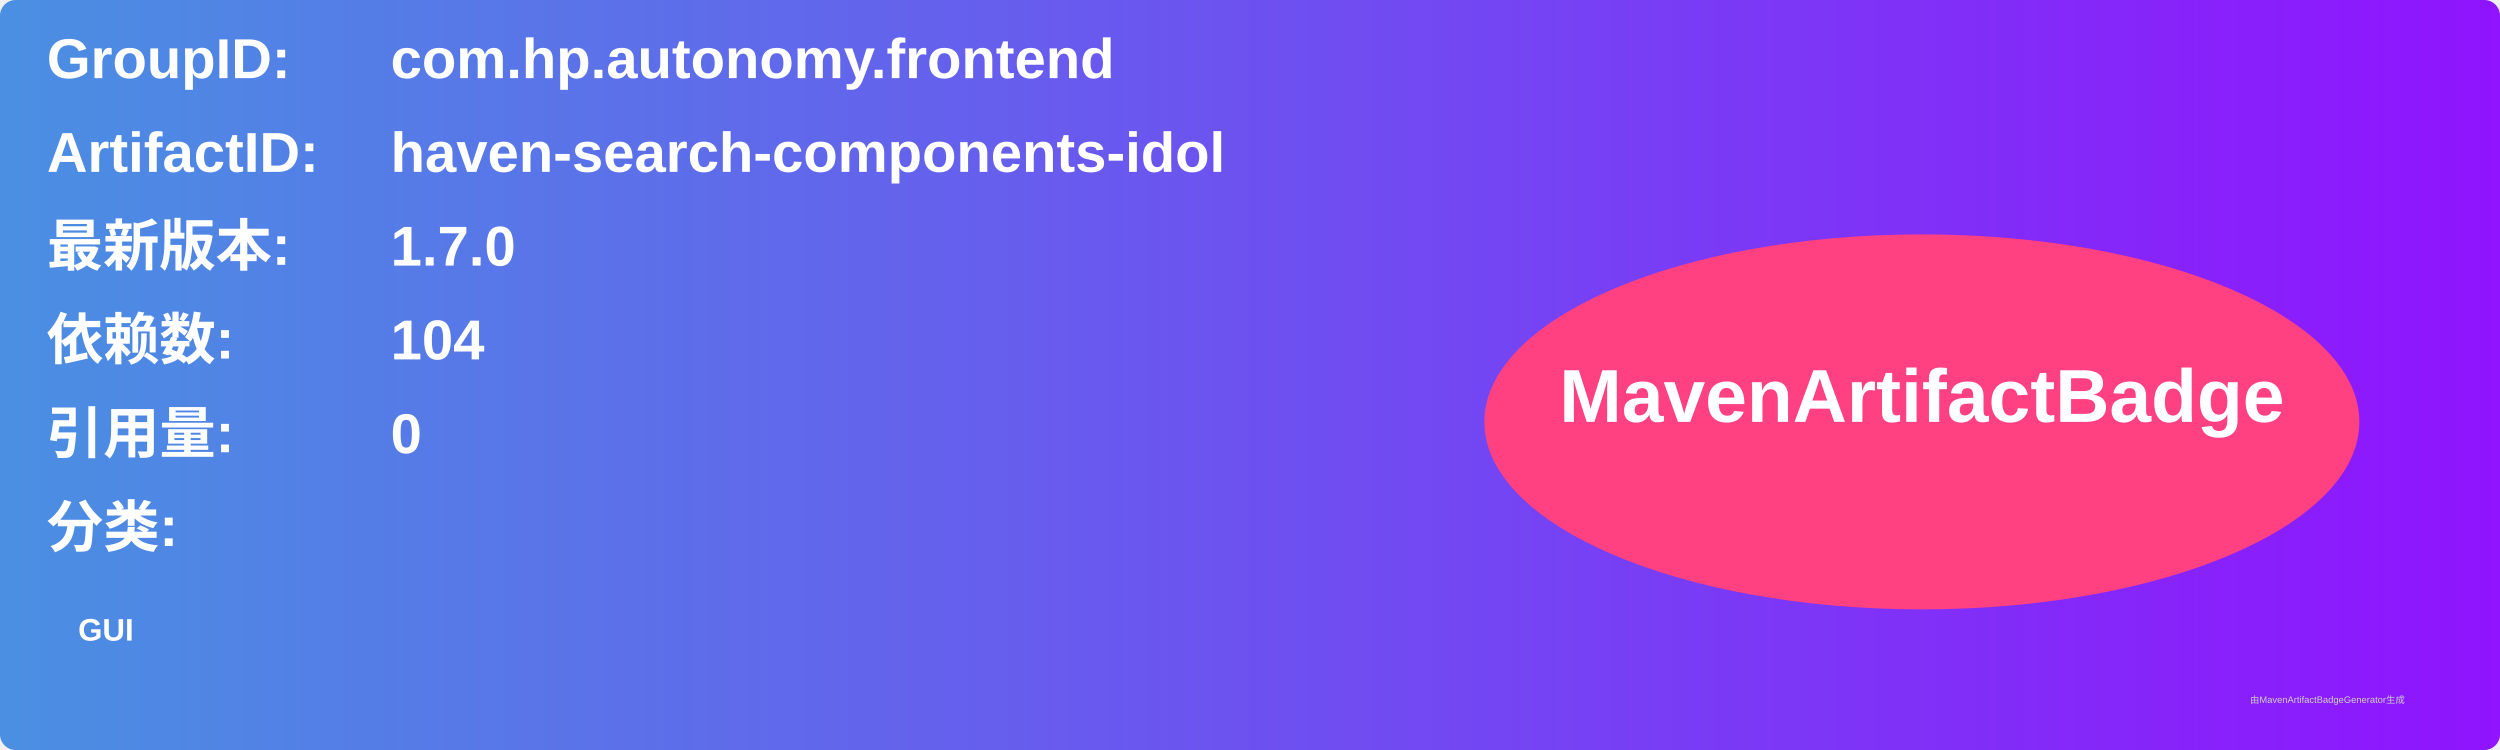
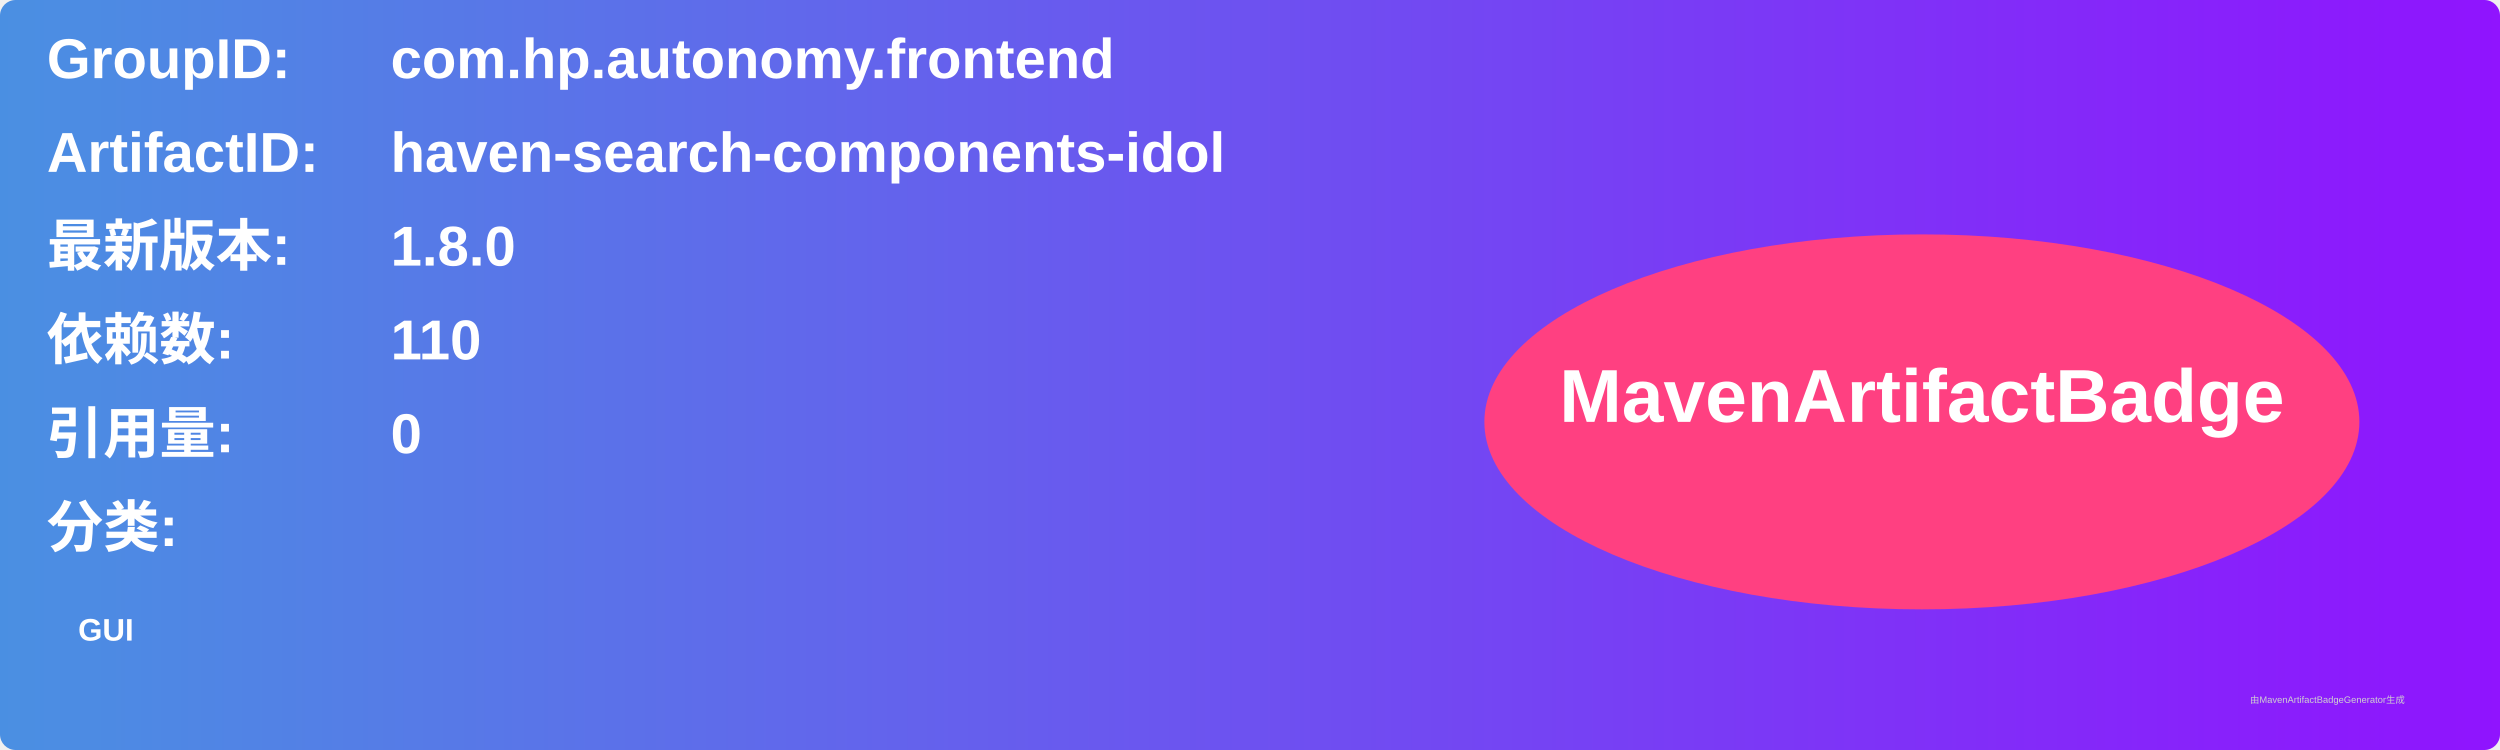
<svg xmlns="http://www.w3.org/2000/svg" width="800" height="240" viewBox="0 0 800 240">
  <linearGradient id="grad" x1="0%" y1="0%" x2="100%" y2="0%">
    <stop offset="0%" stop-color="#4a90e2" />
    <stop offset="100%" stop-color="#9013fe" />
  </linearGradient>
  <rect width="100%" height="100%" rx="5" ry="5" fill="url(#grad)" />
  <g transform="translate(15, 15)">
    <text x="0" y="10" font-family="Arial" font-size="18" fill="white" font-weight="bold" width="260">GroupID:</text>
    <text x="110" y="10" font-family="Arial" font-size="18" fill="white" font-weight="bold" width="460">com.hp.autonomy.frontend</text>
    <text x="0" y="40" font-family="Arial" font-size="18" fill="white" font-weight="bold" width="260">ArtifactID:</text>
    <text x="110" y="40" font-family="Arial" font-size="18" fill="white" font-weight="bold" width="460">haven-search-components-idol</text>
    <text x="0" y="70" font-family="Arial" font-size="18" fill="white" font-weight="bold">最新版本:</text>
    <text x="110" y="70" font-family="Arial" font-size="18" fill="white" font-weight="bold">
-       <tspan font-weight="bold">1.7.0</tspan>
+       <tspan font-weight="bold">1.8.0</tspan>
    </text>
    <text x="0" y="100" font-family="Arial" font-size="18" fill="white" font-weight="bold">依赖数: </text>
    <text x="110" y="100" font-family="Arial" font-size="18" fill="white">
-       <tspan font-weight="bold">104</tspan>
+       <tspan font-weight="bold">110</tspan>
    </text>
    <text x="0" y="130" font-family="Arial" font-size="18" fill="white" font-weight="bold">引用量: </text>
    <text x="110" y="130" font-family="Arial" font-size="18" fill="white">
      <tspan font-weight="bold">0</tspan>
    </text>
    <text x="0" y="160" font-family="Arial" font-size="18" fill="white" font-weight="bold">分类:</text>
    <text x="10" y="190" font-family="Arial" font-size="10" fill="white">
      <tspan font-weight="bold">GUI</tspan>
    </text>
    <ellipse cx="600" cy="120" rx="140" ry="60" fill="#ff4081" />
    <text x="600" y="120" text-anchor="middle" font-family="Arial" font-size="24" fill="white" font-weight="bold">MavenArtifactBadge</text>
  </g>
  <text x="720" y="225" font-family="Arial" font-size="3" fill="#d0d0d0">由MavenArtifactBadgeGenerator生成</text>
</svg>
